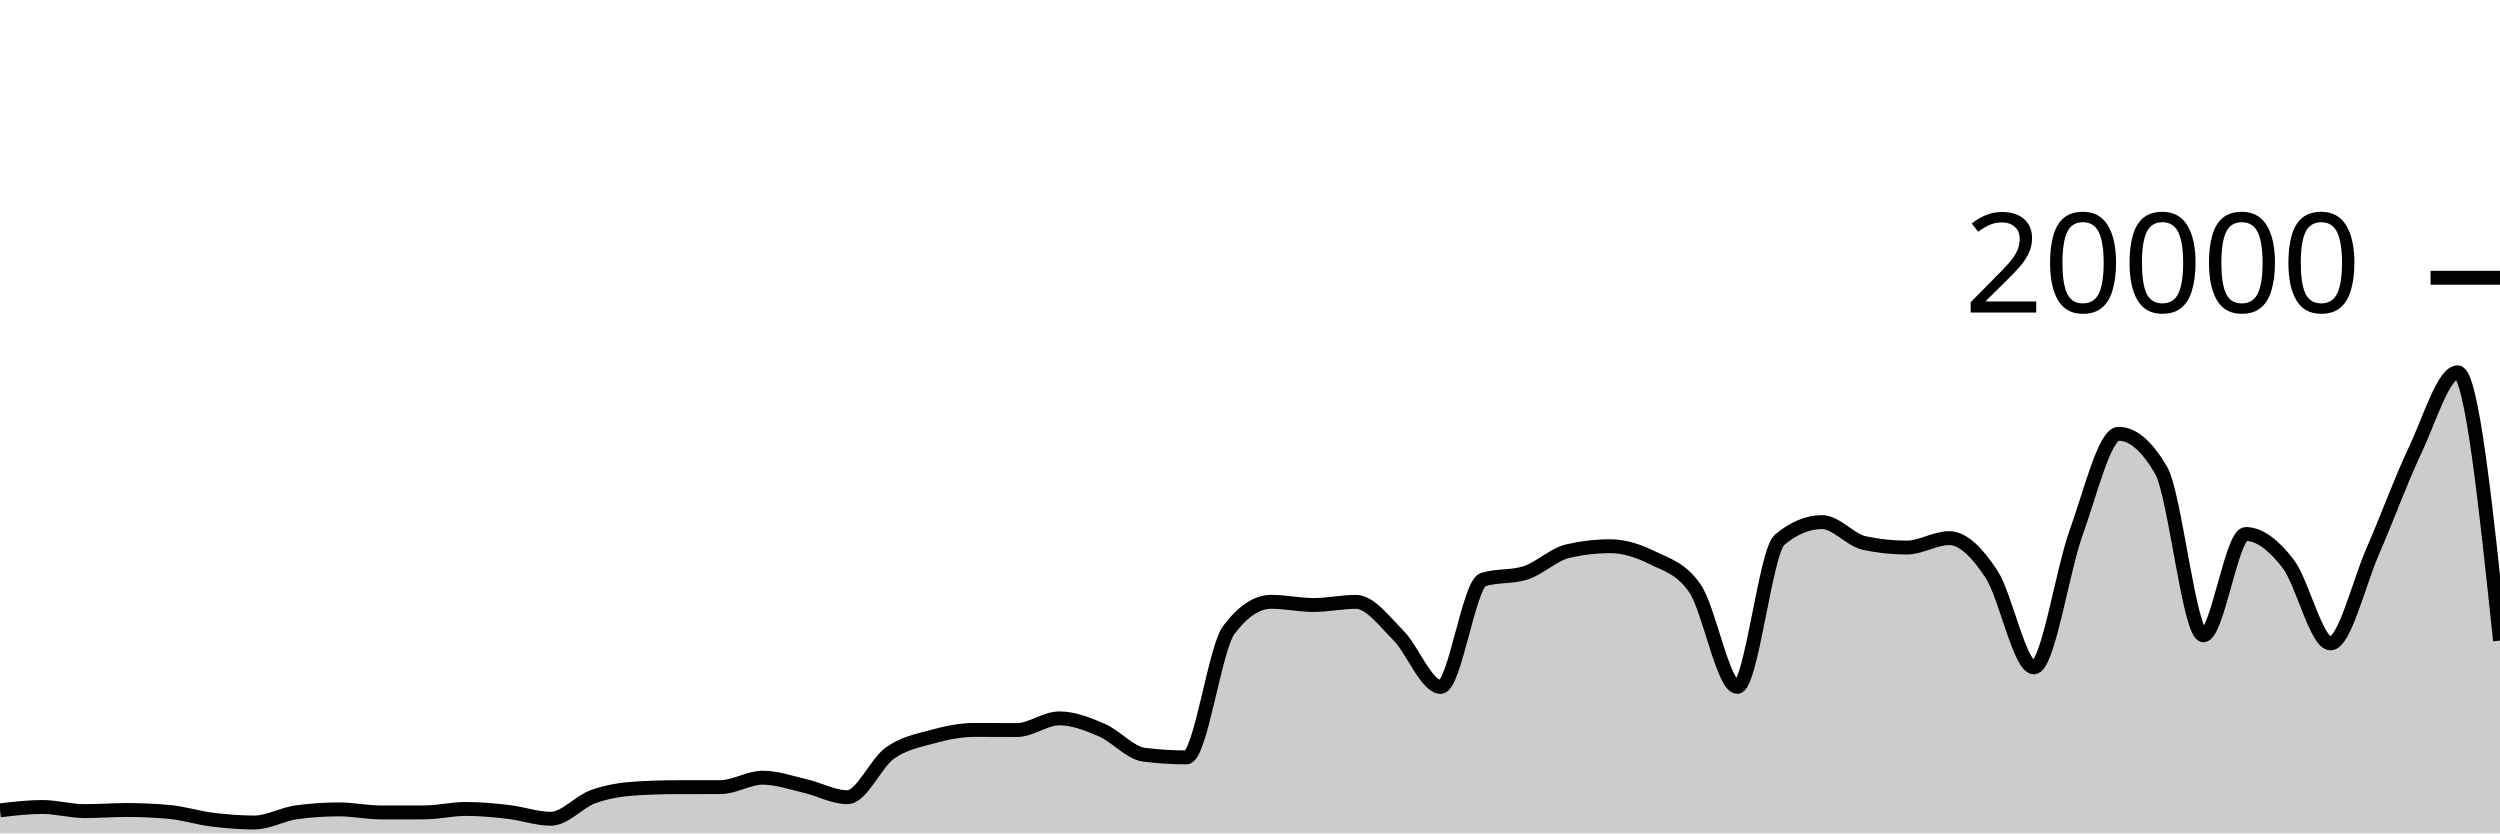
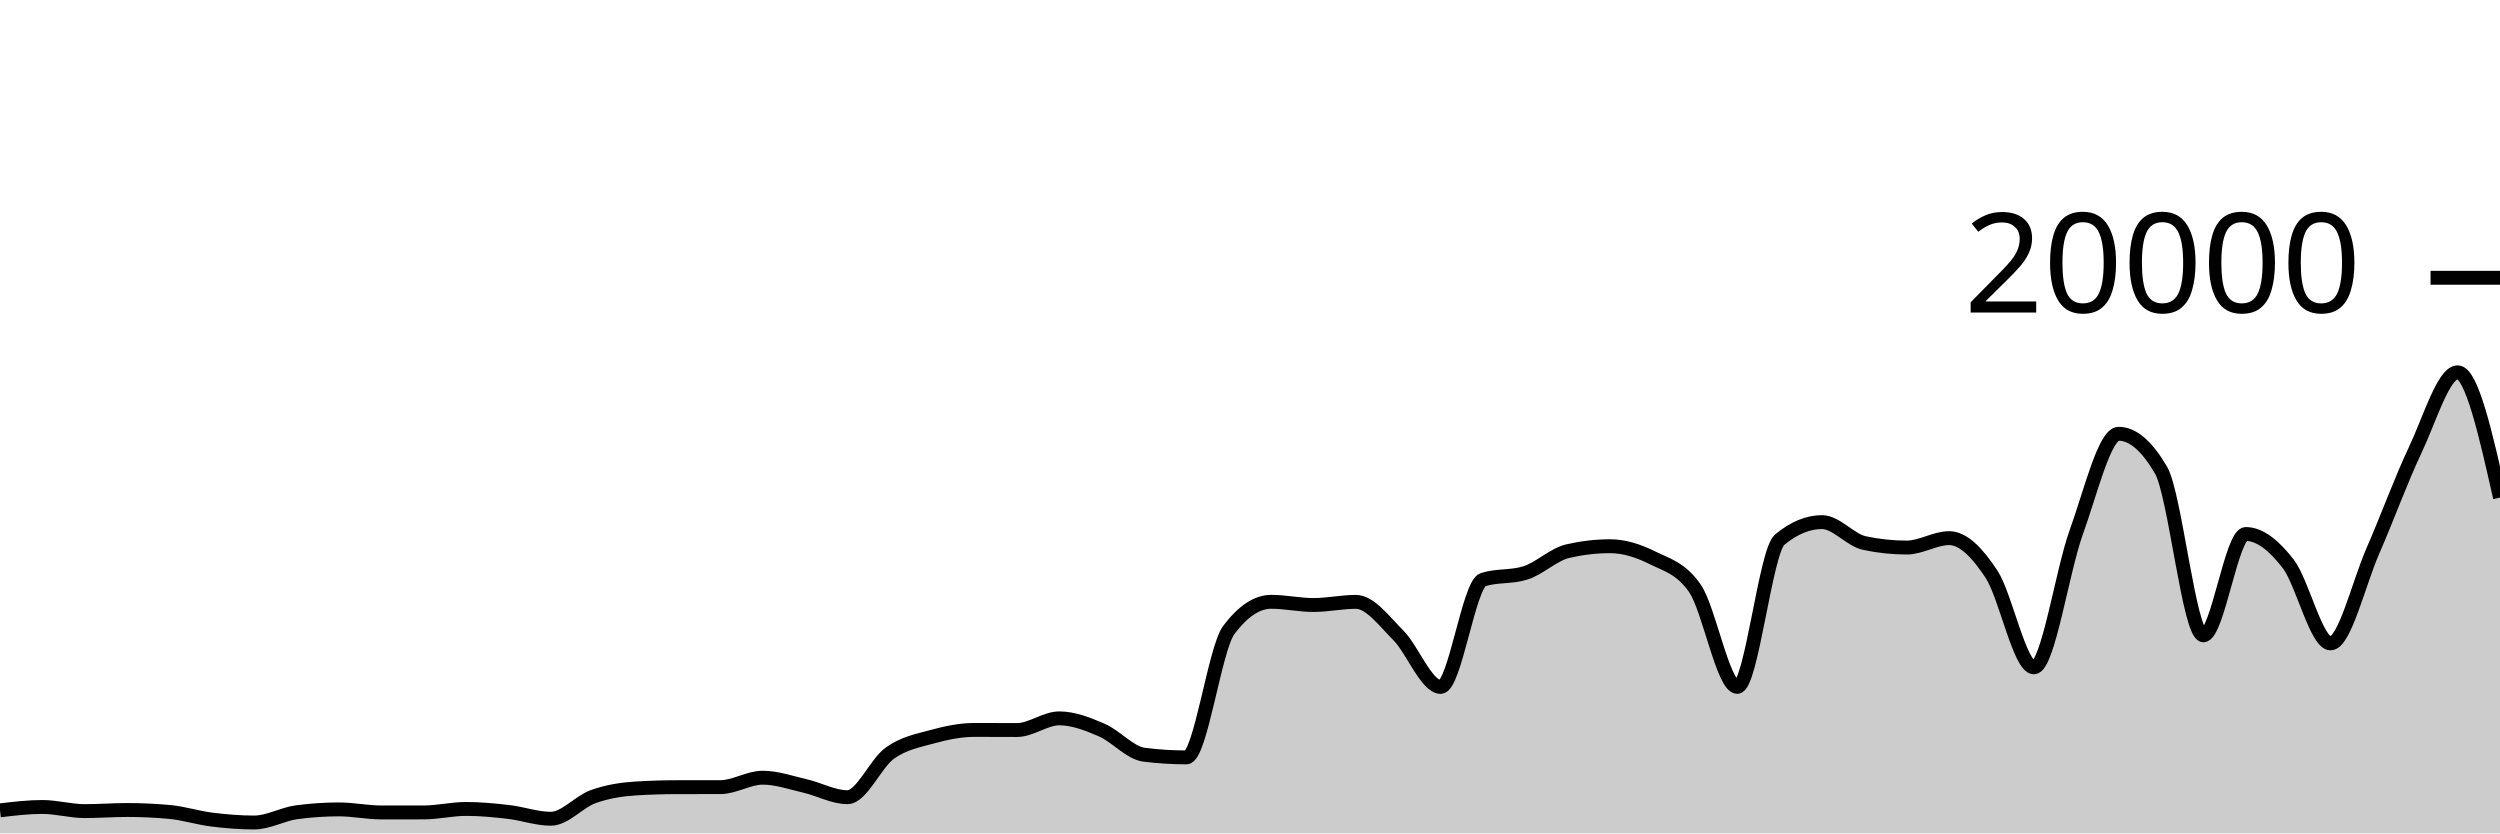
<svg xmlns="http://www.w3.org/2000/svg" viewBox="0 0 180 60">
  <g transform="translate(0,20)">
-     <path class="area" fill="rgba(0, 0, 0, 0.2)" d="M0,38.346C1.017,38.224,2.034,38.102,3.051,38.102C4.068,38.102,5.085,38.4,6.102,38.4C7.119,38.4,8.136,38.32,9.153,38.32C10.169,38.32,11.186,38.367,12.203,38.46C13.22,38.553,14.237,38.883,15.254,39.01C16.271,39.137,17.288,39.22,18.305,39.22C19.322,39.22,20.339,38.619,21.356,38.482C22.373,38.345,23.39,38.276,24.407,38.276C25.424,38.276,26.441,38.496,27.458,38.496C28.475,38.496,29.492,38.495,30.508,38.494C31.525,38.493,32.542,38.244,33.559,38.244C34.576,38.244,35.593,38.342,36.61,38.46C37.627,38.578,38.644,38.95,39.661,38.95C40.678,38.95,41.695,37.719,42.712,37.356C43.729,36.993,44.746,36.833,45.763,36.77C46.78,36.707,47.797,36.677,48.814,36.676C49.831,36.675,50.847,36.675,51.864,36.674C52.881,36.673,53.898,35.994,54.915,35.994C55.932,35.994,56.949,36.356,57.966,36.59C58.983,36.824,60,37.398,61.017,37.398C62.034,37.398,63.051,34.952,64.068,34.226C65.085,33.5,66.102,33.323,67.119,33.044C68.136,32.765,69.153,32.554,70.169,32.554C71.186,32.554,72.203,32.562,73.22,32.562C74.237,32.562,75.254,31.722,76.271,31.722C77.288,31.722,78.305,32.126,79.322,32.562C80.339,32.998,81.356,34.212,82.373,34.34C83.39,34.468,84.407,34.532,85.424,34.532C86.441,34.532,87.458,26.707,88.475,25.356C89.492,24.005,90.508,23.33,91.525,23.33C92.542,23.33,93.559,23.56,94.576,23.56C95.593,23.56,96.61,23.334,97.627,23.334C98.644,23.334,99.661,24.721,100.678,25.742C101.695,26.763,102.712,29.458,103.729,29.458C104.746,29.458,105.763,22.057,106.78,21.734C107.797,21.411,108.814,21.573,109.831,21.25C110.847,20.927,111.864,19.918,112.881,19.682C113.898,19.446,114.915,19.328,115.932,19.328C116.949,19.328,117.966,19.658,118.983,20.164C120,20.67,121.017,20.897,122.034,22.362C123.051,23.827,124.068,29.458,125.085,29.458C126.102,29.458,127.119,19.702,128.136,18.858C129.153,18.014,130.169,17.592,131.186,17.592C132.203,17.592,133.22,18.884,134.237,19.1C135.254,19.316,136.271,19.424,137.288,19.424C138.305,19.424,139.322,18.746,140.339,18.746C141.356,18.746,142.373,19.795,143.39,21.346C144.407,22.897,145.424,28.05,146.441,28.05C147.458,28.05,148.475,21.121,149.492,18.318C150.508,15.515,151.525,11.232,152.542,11.232C153.559,11.232,154.576,12.104,155.593,13.848C156.61,15.592,157.627,25.744,158.644,25.744C159.661,25.744,160.678,18.448,161.695,18.448C162.712,18.448,163.729,19.275,164.746,20.588C165.763,21.901,166.78,26.324,167.797,26.324C168.814,26.324,169.831,21.986,170.847,19.664C171.864,17.342,172.881,14.537,173.898,12.394C174.915,10.251,175.932,6.806,176.949,6.806C177.966,6.806,178.983,16.464,180,26.122L180,40C178.983,40,177.966,40,176.949,40C175.932,40,174.915,40,173.898,40C172.881,40,171.864,40,170.847,40C169.831,40,168.814,40,167.797,40C166.78,40,165.763,40,164.746,40C163.729,40,162.712,40,161.695,40C160.678,40,159.661,40,158.644,40C157.627,40,156.61,40,155.593,40C154.576,40,153.559,40,152.542,40C151.525,40,150.508,40,149.492,40C148.475,40,147.458,40,146.441,40C145.424,40,144.407,40,143.39,40C142.373,40,141.356,40,140.339,40C139.322,40,138.305,40,137.288,40C136.271,40,135.254,40,134.237,40C133.22,40,132.203,40,131.186,40C130.169,40,129.153,40,128.136,40C127.119,40,126.102,40,125.085,40C124.068,40,123.051,40,122.034,40C121.017,40,120,40,118.983,40C117.966,40,116.949,40,115.932,40C114.915,40,113.898,40,112.881,40C111.864,40,110.847,40,109.831,40C108.814,40,107.797,40,106.78,40C105.763,40,104.746,40,103.729,40C102.712,40,101.695,40,100.678,40C99.661,40,98.644,40,97.627,40C96.61,40,95.593,40,94.576,40C93.559,40,92.542,40,91.525,40C90.508,40,89.492,40,88.475,40C87.458,40,86.441,40,85.424,40C84.407,40,83.39,40,82.373,40C81.356,40,80.339,40,79.322,40C78.305,40,77.288,40,76.271,40C75.254,40,74.237,40,73.22,40C72.203,40,71.186,40,70.169,40C69.153,40,68.136,40,67.119,40C66.102,40,65.085,40,64.068,40C63.051,40,62.034,40,61.017,40C60,40,58.983,40,57.966,40C56.949,40,55.932,40,54.915,40C53.898,40,52.881,40,51.864,40C50.847,40,49.831,40,48.814,40C47.797,40,46.78,40,45.763,40C44.746,40,43.729,40,42.712,40C41.695,40,40.678,40,39.661,40C38.644,40,37.627,40,36.61,40C35.593,40,34.576,40,33.559,40C32.542,40,31.525,40,30.508,40C29.492,40,28.475,40,27.458,40C26.441,40,25.424,40,24.407,40C23.39,40,22.373,40,21.356,40C20.339,40,19.322,40,18.305,40C17.288,40,16.271,40,15.254,40C14.237,40,13.22,40,12.203,40C11.186,40,10.169,40,9.153,40C8.136,40,7.119,40,6.102,40C5.085,40,4.068,40,3.051,40C2.034,40,1.017,40,0,40Z" />
-     <path class="line" stroke="black" fill="none" d="M0,38.346C1.017,38.224,2.034,38.102,3.051,38.102C4.068,38.102,5.085,38.4,6.102,38.4C7.119,38.4,8.136,38.32,9.153,38.32C10.169,38.32,11.186,38.367,12.203,38.46C13.22,38.553,14.237,38.883,15.254,39.01C16.271,39.137,17.288,39.22,18.305,39.22C19.322,39.22,20.339,38.619,21.356,38.482C22.373,38.345,23.39,38.276,24.407,38.276C25.424,38.276,26.441,38.496,27.458,38.496C28.475,38.496,29.492,38.495,30.508,38.494C31.525,38.493,32.542,38.244,33.559,38.244C34.576,38.244,35.593,38.342,36.61,38.46C37.627,38.578,38.644,38.95,39.661,38.95C40.678,38.95,41.695,37.719,42.712,37.356C43.729,36.993,44.746,36.833,45.763,36.77C46.78,36.707,47.797,36.677,48.814,36.676C49.831,36.675,50.847,36.675,51.864,36.674C52.881,36.673,53.898,35.994,54.915,35.994C55.932,35.994,56.949,36.356,57.966,36.59C58.983,36.824,60,37.398,61.017,37.398C62.034,37.398,63.051,34.952,64.068,34.226C65.085,33.5,66.102,33.323,67.119,33.044C68.136,32.765,69.153,32.554,70.169,32.554C71.186,32.554,72.203,32.562,73.22,32.562C74.237,32.562,75.254,31.722,76.271,31.722C77.288,31.722,78.305,32.126,79.322,32.562C80.339,32.998,81.356,34.212,82.373,34.34C83.39,34.468,84.407,34.532,85.424,34.532C86.441,34.532,87.458,26.707,88.475,25.356C89.492,24.005,90.508,23.33,91.525,23.33C92.542,23.33,93.559,23.56,94.576,23.56C95.593,23.56,96.61,23.334,97.627,23.334C98.644,23.334,99.661,24.721,100.678,25.742C101.695,26.763,102.712,29.458,103.729,29.458C104.746,29.458,105.763,22.057,106.78,21.734C107.797,21.411,108.814,21.573,109.831,21.25C110.847,20.927,111.864,19.918,112.881,19.682C113.898,19.446,114.915,19.328,115.932,19.328C116.949,19.328,117.966,19.658,118.983,20.164C120,20.67,121.017,20.897,122.034,22.362C123.051,23.827,124.068,29.458,125.085,29.458C126.102,29.458,127.119,19.702,128.136,18.858C129.153,18.014,130.169,17.592,131.186,17.592C132.203,17.592,133.22,18.884,134.237,19.1C135.254,19.316,136.271,19.424,137.288,19.424C138.305,19.424,139.322,18.746,140.339,18.746C141.356,18.746,142.373,19.795,143.39,21.346C144.407,22.897,145.424,28.05,146.441,28.05C147.458,28.05,148.475,21.121,149.492,18.318C150.508,15.515,151.525,11.232,152.542,11.232C153.559,11.232,154.576,12.104,155.593,13.848C156.61,15.592,157.627,25.744,158.644,25.744C159.661,25.744,160.678,18.448,161.695,18.448C162.712,18.448,163.729,19.275,164.746,20.588C165.763,21.901,166.78,26.324,167.797,26.324C168.814,26.324,169.831,21.986,170.847,19.664C171.864,17.342,172.881,14.537,173.898,12.394C174.915,10.251,175.932,6.806,176.949,6.806C177.966,6.806,178.983,16.464,180,26.122" />
+     <path class="area" fill="rgba(0, 0, 0, 0.2)" d="M0,38.346C1.017,38.224,2.034,38.102,3.051,38.102C4.068,38.102,5.085,38.4,6.102,38.4C7.119,38.4,8.136,38.32,9.153,38.32C10.169,38.32,11.186,38.367,12.203,38.46C13.22,38.553,14.237,38.883,15.254,39.01C16.271,39.137,17.288,39.22,18.305,39.22C19.322,39.22,20.339,38.619,21.356,38.482C22.373,38.345,23.39,38.276,24.407,38.276C25.424,38.276,26.441,38.496,27.458,38.496C28.475,38.496,29.492,38.495,30.508,38.494C31.525,38.493,32.542,38.244,33.559,38.244C34.576,38.244,35.593,38.342,36.61,38.46C37.627,38.578,38.644,38.95,39.661,38.95C40.678,38.95,41.695,37.719,42.712,37.356C43.729,36.993,44.746,36.833,45.763,36.77C46.78,36.707,47.797,36.677,48.814,36.676C49.831,36.675,50.847,36.675,51.864,36.674C52.881,36.673,53.898,35.994,54.915,35.994C55.932,35.994,56.949,36.356,57.966,36.59C58.983,36.824,60,37.398,61.017,37.398C62.034,37.398,63.051,34.952,64.068,34.226C65.085,33.5,66.102,33.323,67.119,33.044C68.136,32.765,69.153,32.554,70.169,32.554C71.186,32.554,72.203,32.562,73.22,32.562C74.237,32.562,75.254,31.722,76.271,31.722C77.288,31.722,78.305,32.126,79.322,32.562C80.339,32.998,81.356,34.212,82.373,34.34C83.39,34.468,84.407,34.532,85.424,34.532C86.441,34.532,87.458,26.707,88.475,25.356C89.492,24.005,90.508,23.33,91.525,23.33C92.542,23.33,93.559,23.56,94.576,23.56C95.593,23.56,96.61,23.334,97.627,23.334C98.644,23.334,99.661,24.721,100.678,25.742C101.695,26.763,102.712,29.458,103.729,29.458C104.746,29.458,105.763,22.057,106.78,21.734C107.797,21.411,108.814,21.573,109.831,21.25C110.847,20.927,111.864,19.918,112.881,19.682C113.898,19.446,114.915,19.328,115.932,19.328C116.949,19.328,117.966,19.658,118.983,20.164C120,20.67,121.017,20.897,122.034,22.362C123.051,23.827,124.068,29.458,125.085,29.458C126.102,29.458,127.119,19.702,128.136,18.858C129.153,18.014,130.169,17.592,131.186,17.592C132.203,17.592,133.22,18.884,134.237,19.1C135.254,19.316,136.271,19.424,137.288,19.424C138.305,19.424,139.322,18.746,140.339,18.746C141.356,18.746,142.373,19.795,143.39,21.346C144.407,22.897,145.424,28.05,146.441,28.05C147.458,28.05,148.475,21.121,149.492,18.318C150.508,15.515,151.525,11.232,152.542,11.232C153.559,11.232,154.576,12.104,155.593,13.848C156.61,15.592,157.627,25.744,158.644,25.744C159.661,25.744,160.678,18.448,161.695,18.448C162.712,18.448,163.729,19.275,164.746,20.588C165.763,21.901,166.78,26.324,167.797,26.324C168.814,26.324,169.831,21.986,170.847,19.664C171.864,17.342,172.881,14.537,173.898,12.394C174.915,10.251,175.932,6.806,176.949,6.806C177.966,6.806,178.983,11.317,180,15.828L180,40C178.983,40,177.966,40,176.949,40C175.932,40,174.915,40,173.898,40C172.881,40,171.864,40,170.847,40C169.831,40,168.814,40,167.797,40C166.78,40,165.763,40,164.746,40C163.729,40,162.712,40,161.695,40C160.678,40,159.661,40,158.644,40C157.627,40,156.61,40,155.593,40C154.576,40,153.559,40,152.542,40C151.525,40,150.508,40,149.492,40C148.475,40,147.458,40,146.441,40C145.424,40,144.407,40,143.39,40C142.373,40,141.356,40,140.339,40C139.322,40,138.305,40,137.288,40C136.271,40,135.254,40,134.237,40C133.22,40,132.203,40,131.186,40C130.169,40,129.153,40,128.136,40C127.119,40,126.102,40,125.085,40C124.068,40,123.051,40,122.034,40C121.017,40,120,40,118.983,40C117.966,40,116.949,40,115.932,40C114.915,40,113.898,40,112.881,40C111.864,40,110.847,40,109.831,40C108.814,40,107.797,40,106.78,40C105.763,40,104.746,40,103.729,40C102.712,40,101.695,40,100.678,40C99.661,40,98.644,40,97.627,40C96.61,40,95.593,40,94.576,40C93.559,40,92.542,40,91.525,40C90.508,40,89.492,40,88.475,40C87.458,40,86.441,40,85.424,40C84.407,40,83.39,40,82.373,40C81.356,40,80.339,40,79.322,40C78.305,40,77.288,40,76.271,40C75.254,40,74.237,40,73.22,40C72.203,40,71.186,40,70.169,40C69.153,40,68.136,40,67.119,40C66.102,40,65.085,40,64.068,40C63.051,40,62.034,40,61.017,40C60,40,58.983,40,57.966,40C56.949,40,55.932,40,54.915,40C53.898,40,52.881,40,51.864,40C50.847,40,49.831,40,48.814,40C47.797,40,46.78,40,45.763,40C44.746,40,43.729,40,42.712,40C41.695,40,40.678,40,39.661,40C38.644,40,37.627,40,36.61,40C35.593,40,34.576,40,33.559,40C32.542,40,31.525,40,30.508,40C29.492,40,28.475,40,27.458,40C26.441,40,25.424,40,24.407,40C23.39,40,22.373,40,21.356,40C20.339,40,19.322,40,18.305,40C17.288,40,16.271,40,15.254,40C14.237,40,13.22,40,12.203,40C11.186,40,10.169,40,9.153,40C8.136,40,7.119,40,6.102,40C5.085,40,4.068,40,3.051,40C2.034,40,1.017,40,0,40Z" />
+     <path class="line" stroke="black" fill="none" d="M0,38.346C1.017,38.224,2.034,38.102,3.051,38.102C4.068,38.102,5.085,38.4,6.102,38.4C7.119,38.4,8.136,38.32,9.153,38.32C10.169,38.32,11.186,38.367,12.203,38.46C13.22,38.553,14.237,38.883,15.254,39.01C16.271,39.137,17.288,39.22,18.305,39.22C19.322,39.22,20.339,38.619,21.356,38.482C22.373,38.345,23.39,38.276,24.407,38.276C25.424,38.276,26.441,38.496,27.458,38.496C28.475,38.496,29.492,38.495,30.508,38.494C31.525,38.493,32.542,38.244,33.559,38.244C34.576,38.244,35.593,38.342,36.61,38.46C37.627,38.578,38.644,38.95,39.661,38.95C40.678,38.95,41.695,37.719,42.712,37.356C43.729,36.993,44.746,36.833,45.763,36.77C46.78,36.707,47.797,36.677,48.814,36.676C49.831,36.675,50.847,36.675,51.864,36.674C52.881,36.673,53.898,35.994,54.915,35.994C55.932,35.994,56.949,36.356,57.966,36.59C58.983,36.824,60,37.398,61.017,37.398C62.034,37.398,63.051,34.952,64.068,34.226C65.085,33.5,66.102,33.323,67.119,33.044C68.136,32.765,69.153,32.554,70.169,32.554C71.186,32.554,72.203,32.562,73.22,32.562C74.237,32.562,75.254,31.722,76.271,31.722C77.288,31.722,78.305,32.126,79.322,32.562C80.339,32.998,81.356,34.212,82.373,34.34C83.39,34.468,84.407,34.532,85.424,34.532C86.441,34.532,87.458,26.707,88.475,25.356C89.492,24.005,90.508,23.33,91.525,23.33C92.542,23.33,93.559,23.56,94.576,23.56C95.593,23.56,96.61,23.334,97.627,23.334C98.644,23.334,99.661,24.721,100.678,25.742C101.695,26.763,102.712,29.458,103.729,29.458C104.746,29.458,105.763,22.057,106.78,21.734C107.797,21.411,108.814,21.573,109.831,21.25C110.847,20.927,111.864,19.918,112.881,19.682C113.898,19.446,114.915,19.328,115.932,19.328C116.949,19.328,117.966,19.658,118.983,20.164C120,20.67,121.017,20.897,122.034,22.362C123.051,23.827,124.068,29.458,125.085,29.458C126.102,29.458,127.119,19.702,128.136,18.858C129.153,18.014,130.169,17.592,131.186,17.592C132.203,17.592,133.22,18.884,134.237,19.1C135.254,19.316,136.271,19.424,137.288,19.424C138.305,19.424,139.322,18.746,140.339,18.746C141.356,18.746,142.373,19.795,143.39,21.346C144.407,22.897,145.424,28.05,146.441,28.05C147.458,28.05,148.475,21.121,149.492,18.318C150.508,15.515,151.525,11.232,152.542,11.232C153.559,11.232,154.576,12.104,155.593,13.848C156.61,15.592,157.627,25.744,158.644,25.744C159.661,25.744,160.678,18.448,161.695,18.448C162.712,18.448,163.729,19.275,164.746,20.588C165.763,21.901,166.78,26.324,167.797,26.324C168.814,26.324,169.831,21.986,170.847,19.664C171.864,17.342,172.881,14.537,173.898,12.394C174.915,10.251,175.932,6.806,176.949,6.806C177.966,6.806,178.983,11.317,180,15.828" />
    <path class="axis-ceiling" stroke-width="1" stroke="black" fill="none" d="M175,0L180,0" />
    <text class="axis-ceiling-label" font-family="sans-serif" text-anchor="end" font-size="10px" x="170" y="2.5">20000</text>
  </g>
</svg>
